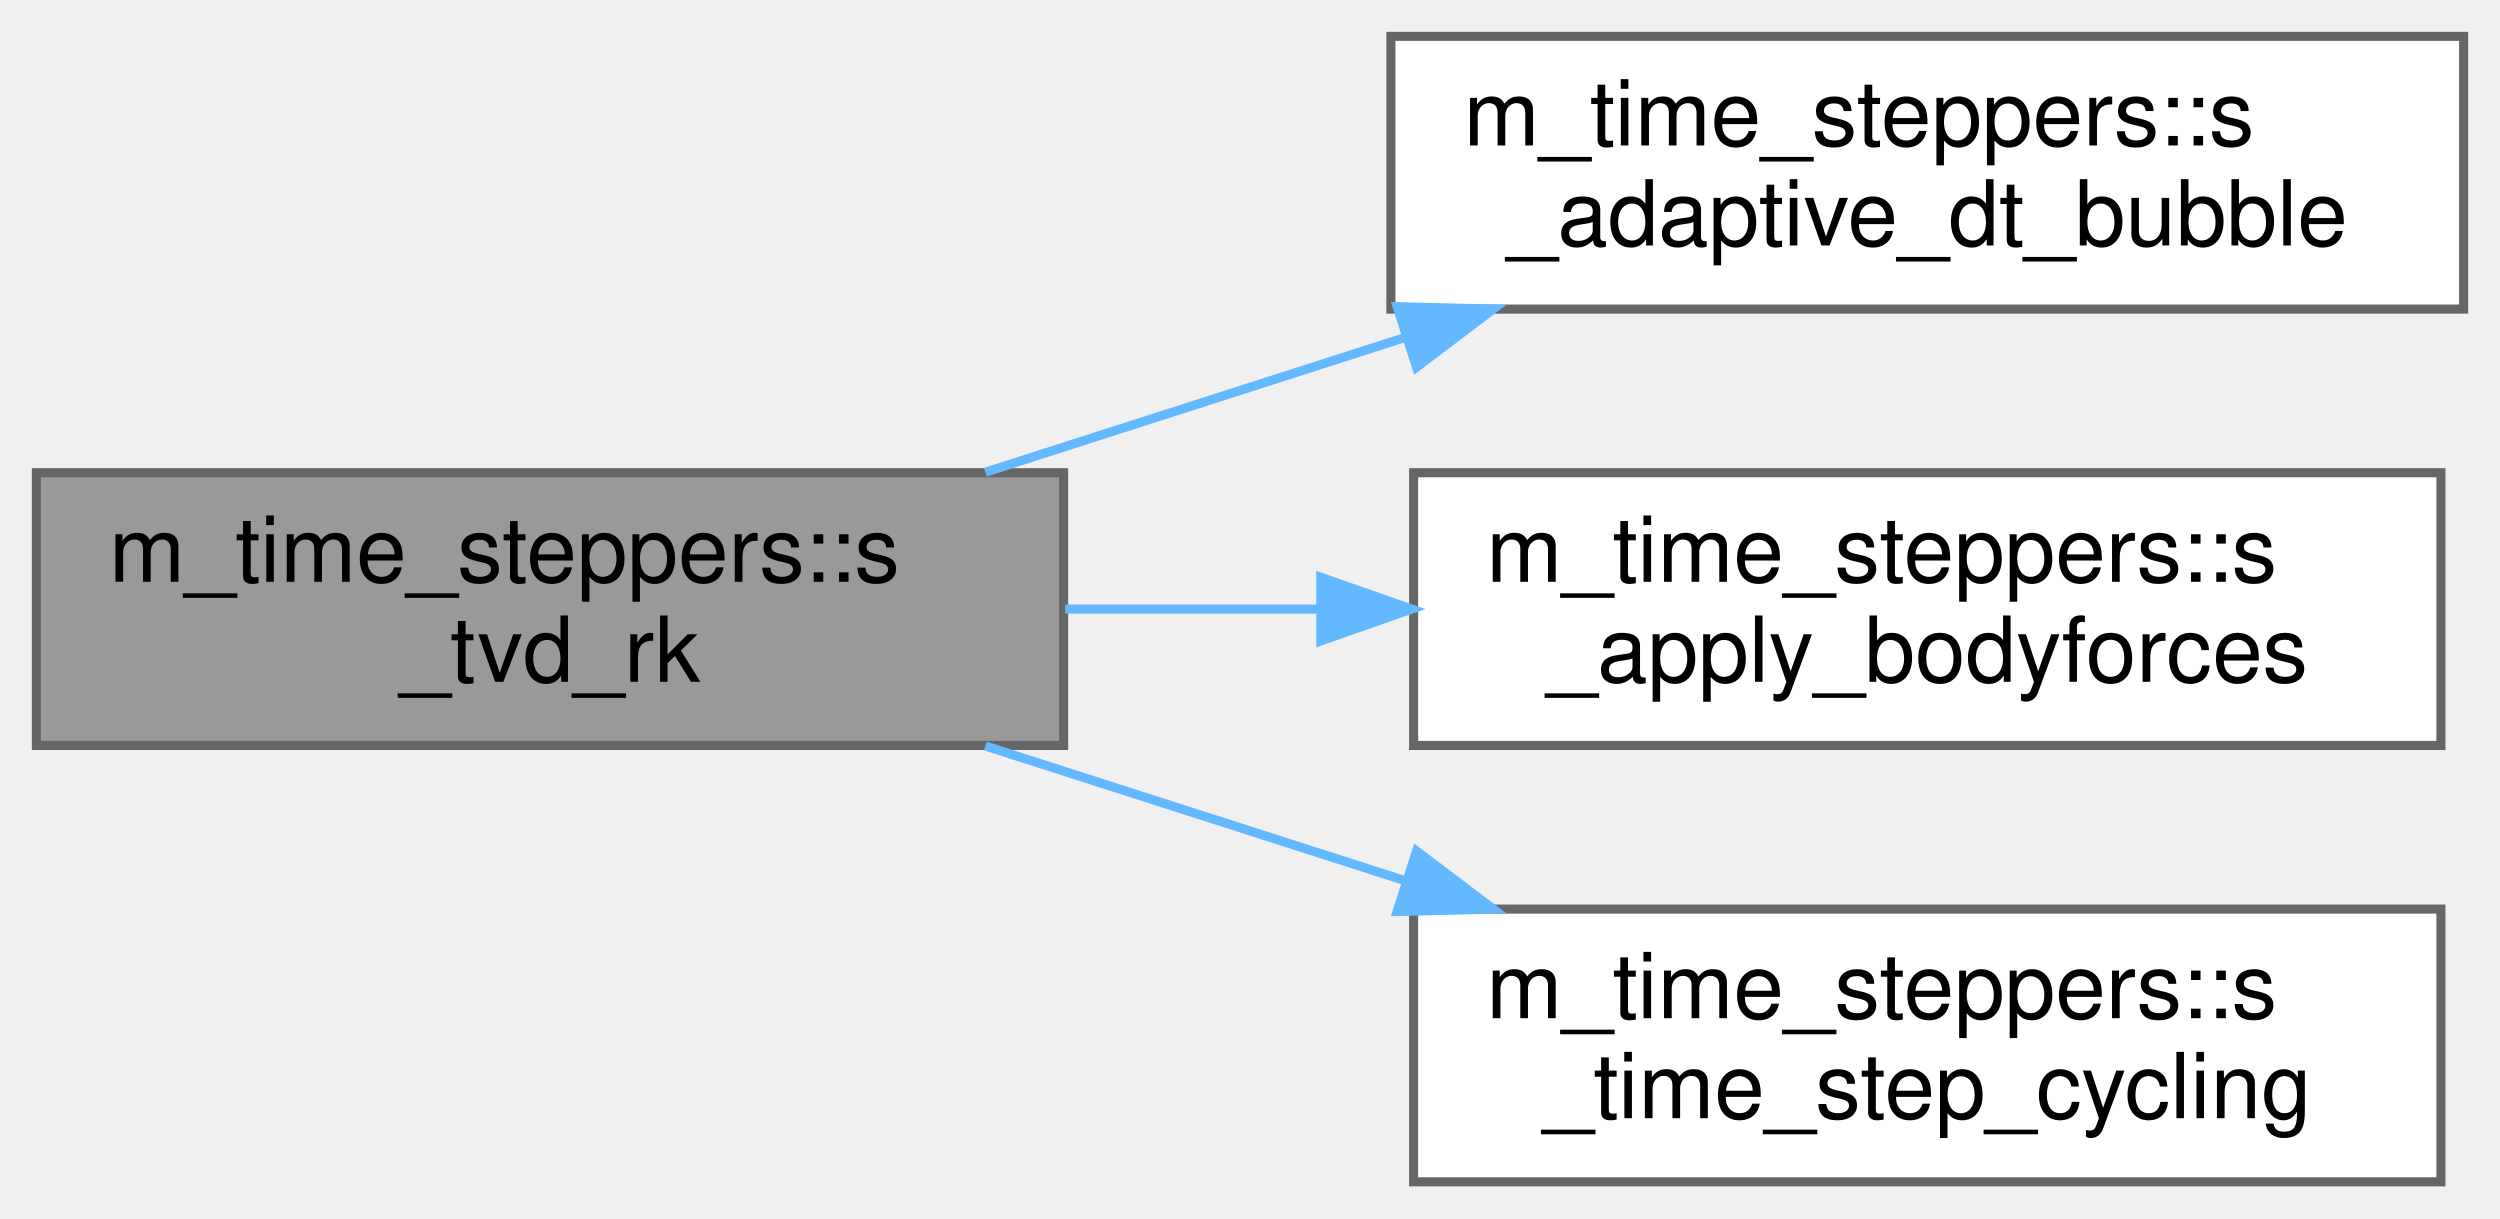
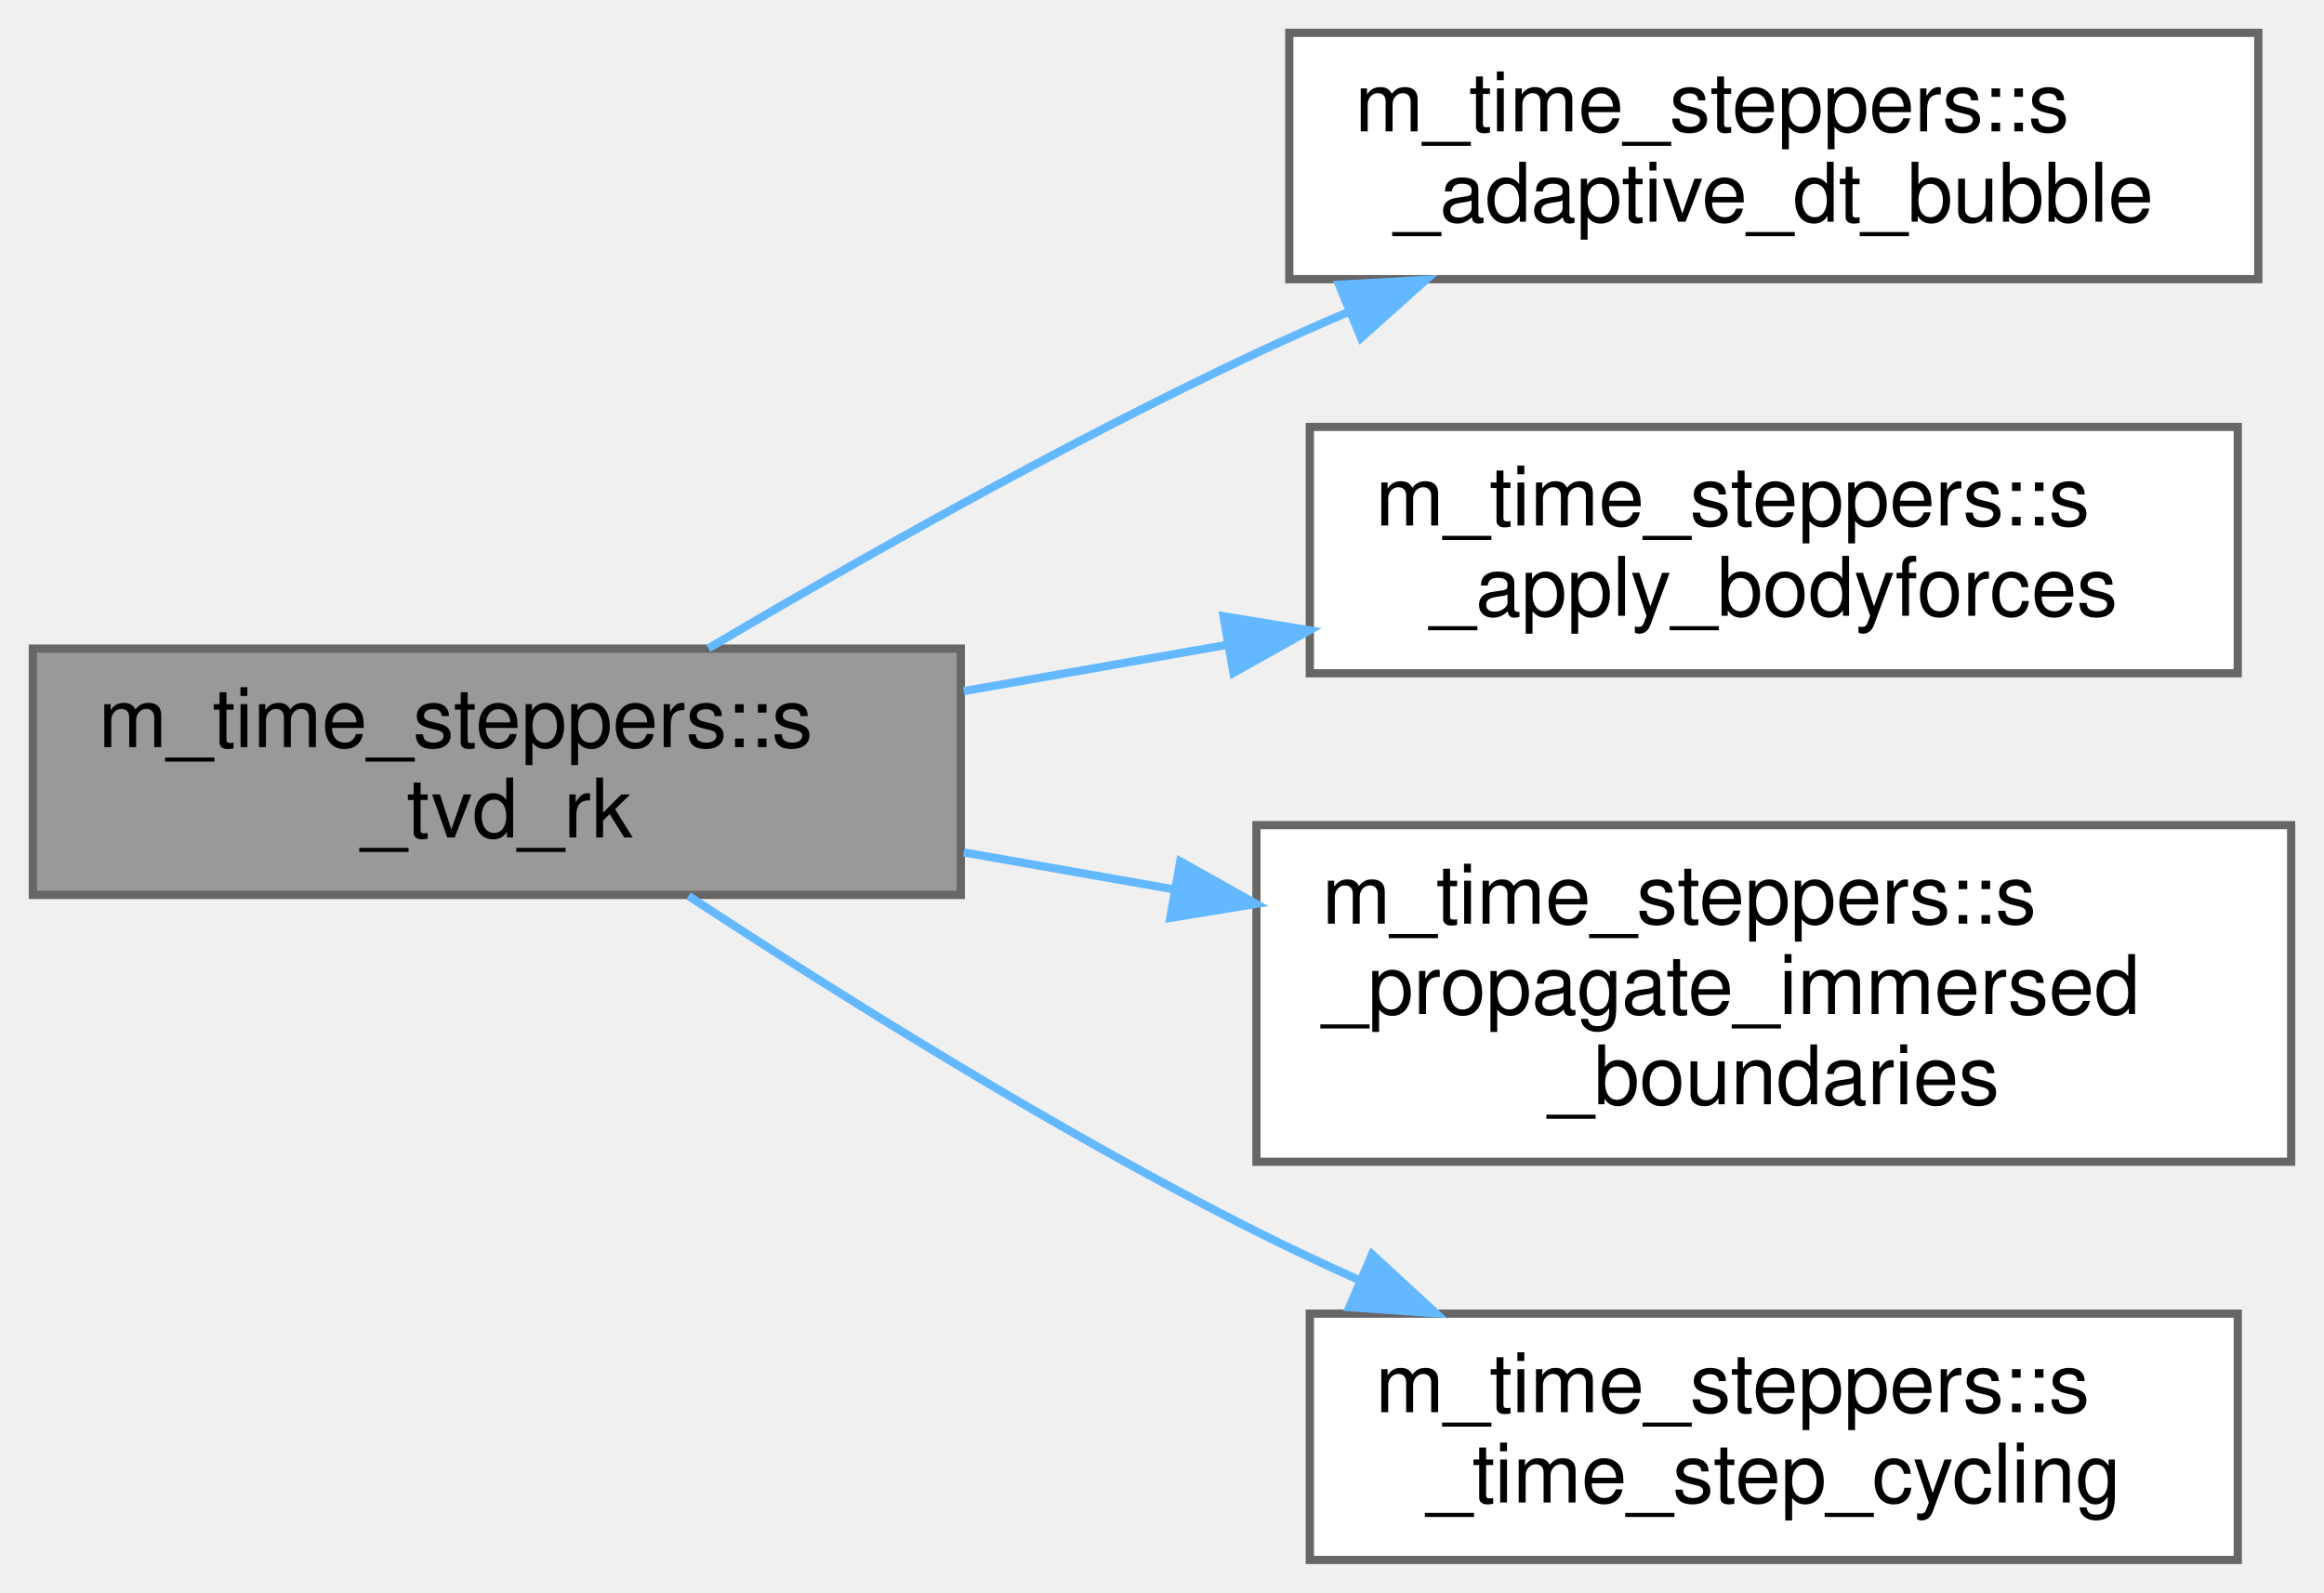
- <svg xmlns="http://www.w3.org/2000/svg" xmlns:xlink="http://www.w3.org/1999/xlink" width="275pt" height="134pt" viewBox="0.00 0.00 275.00 134.00">
-   <g id="graph0" class="graph" transform="scale(1 1) rotate(0) translate(4 130)">
+ <svg xmlns="http://www.w3.org/2000/svg" xmlns:xlink="http://www.w3.org/1999/xlink" width="283pt" height="194pt" viewBox="0.00 0.00 283.00 194.00">
+   <g id="graph0" class="graph" transform="scale(1 1) rotate(0) translate(4 190)">
    <g id="Node000001" class="node">
      <g id="a_Node000001">
        <a xlink:title=" ">
-           <polygon fill="#999999" stroke="#666666" points="113,-78 0,-78 0,-48 113,-48 113,-78" />
-           <text text-anchor="start" x="8" y="-66" font-family="Helvetica,sans-Serif" font-size="10.00">m_time_steppers::s</text>
-           <text text-anchor="middle" x="56.5" y="-55" font-family="Helvetica,sans-Serif" font-size="10.00">_tvd_rk</text>
+           <polygon fill="#999999" stroke="#666666" points="113,-111 0,-111 0,-81 113,-81 113,-111" />
+           <text text-anchor="start" x="8" y="-99" font-family="Helvetica,sans-Serif" font-size="10.00">m_time_steppers::s</text>
+           <text text-anchor="middle" x="56.5" y="-88" font-family="Helvetica,sans-Serif" font-size="10.00">_tvd_rk</text>
        </a>
      </g>
    </g>
    <g id="Node000002" class="node">
      <g id="a_Node000002">
        <a xlink:href="namespacem__time__steppers.html#a478ee89172580cccd27e418731bc09b6" target="_top" xlink:title="Bubble source part in Strang operator splitting scheme.">
-           <polygon fill="white" stroke="#666666" points="267,-126 149,-126 149,-96 267,-96 267,-126" />
-           <text text-anchor="start" x="157" y="-114" font-family="Helvetica,sans-Serif" font-size="10.00">m_time_steppers::s</text>
-           <text text-anchor="middle" x="208" y="-103" font-family="Helvetica,sans-Serif" font-size="10.00">_adaptive_dt_bubble</text>
+           <polygon fill="white" stroke="#666666" points="271,-186 153,-186 153,-156 271,-156 271,-186" />
+           <text text-anchor="start" x="161" y="-174" font-family="Helvetica,sans-Serif" font-size="10.00">m_time_steppers::s</text>
+           <text text-anchor="middle" x="212" y="-163" font-family="Helvetica,sans-Serif" font-size="10.00">_adaptive_dt_bubble</text>
        </a>
      </g>
    </g>
    <g id="edge1_Node000001_Node000002" class="edge">
      <g id="a_edge1_Node000001_Node000002">
        <a xlink:title=" ">
-           <path fill="none" stroke="#63b8ff" d="M104.39,-78.06C119,-82.75 135.27,-87.97 150.47,-92.85" />
-           <polygon fill="#63b8ff" stroke="#63b8ff" points="149.68,-96.27 160.27,-96 151.82,-89.61 149.68,-96.27" />
+           <path fill="none" stroke="#63b8ff" d="M82.25,-111.03C100.39,-121.74 125.79,-136.1 149,-147 152.6,-148.69 156.35,-150.36 160.15,-151.98" />
+           <polygon fill="#63b8ff" stroke="#63b8ff" points="159.06,-155.32 169.64,-155.91 161.74,-148.85 159.06,-155.32" />
        </a>
      </g>
    </g>
    <g id="Node000003" class="node">
      <g id="a_Node000003">
        <a xlink:href="namespacem__time__steppers.html#a2238f553b1b6228709f9e3387d41cb01" target="_top" xlink:title="This subroutine applies the body forces source term at each Runge-Kutta stage.">
-           <polygon fill="white" stroke="#666666" points="264.5,-78 151.5,-78 151.5,-48 264.5,-48 264.5,-78" />
-           <text text-anchor="start" x="159.5" y="-66" font-family="Helvetica,sans-Serif" font-size="10.00">m_time_steppers::s</text>
-           <text text-anchor="middle" x="208" y="-55" font-family="Helvetica,sans-Serif" font-size="10.00">_apply_bodyforces</text>
+           <polygon fill="white" stroke="#666666" points="268.5,-138 155.5,-138 155.5,-108 268.5,-108 268.5,-138" />
+           <text text-anchor="start" x="163.5" y="-126" font-family="Helvetica,sans-Serif" font-size="10.00">m_time_steppers::s</text>
+           <text text-anchor="middle" x="212" y="-115" font-family="Helvetica,sans-Serif" font-size="10.00">_apply_bodyforces</text>
        </a>
      </g>
    </g>
    <g id="edge2_Node000001_Node000003" class="edge">
      <g id="a_edge2_Node000001_Node000003">
        <a xlink:title=" ">
-           <path fill="none" stroke="#63b8ff" d="M113.17,-63C122.31,-63 131.87,-63 141.23,-63" />
-           <polygon fill="#63b8ff" stroke="#63b8ff" points="141.29,-66.5 151.29,-63 141.29,-59.5 141.29,-66.5" />
+           <path fill="none" stroke="#63b8ff" d="M113.35,-105.82C123.74,-107.65 134.69,-109.58 145.35,-111.45" />
+           <polygon fill="#63b8ff" stroke="#63b8ff" points="144.99,-114.94 155.45,-113.23 146.2,-108.05 144.99,-114.94" />
        </a>
      </g>
    </g>
    <g id="Node000004" class="node">
      <g id="a_Node000004">
-         <a xlink:href="namespacem__time__steppers.html#a575aa7f95bf96994f49d81d71d19c192" target="_top" xlink:title="This subroutine saves the temporary q_prim_vf vector into the q_prim_ts vector that is then used in p...">
-           <polygon fill="white" stroke="#666666" points="264.5,-30 151.5,-30 151.5,0 264.5,0 264.5,-30" />
-           <text text-anchor="start" x="159.5" y="-18" font-family="Helvetica,sans-Serif" font-size="10.00">m_time_steppers::s</text>
-           <text text-anchor="middle" x="208" y="-7" font-family="Helvetica,sans-Serif" font-size="10.00">_time_step_cycling</text>
+         <a xlink:href="namespacem__time__steppers.html#a65c2ff1a982205acab4822dc63db14c6" target="_top" xlink:title=" ">
+           <polygon fill="white" stroke="#666666" points="275,-89.5 149,-89.5 149,-48.5 275,-48.5 275,-89.5" />
+           <text text-anchor="start" x="157" y="-77.5" font-family="Helvetica,sans-Serif" font-size="10.00">m_time_steppers::s</text>
+           <text text-anchor="start" x="157" y="-66.5" font-family="Helvetica,sans-Serif" font-size="10.00">_propagate_immersed</text>
+           <text text-anchor="middle" x="212" y="-55.5" font-family="Helvetica,sans-Serif" font-size="10.00">_boundaries</text>
        </a>
      </g>
    </g>
    <g id="edge3_Node000001_Node000004" class="edge">
      <g id="a_edge3_Node000001_Node000004">
        <a xlink:title=" ">
-           <path fill="none" stroke="#63b8ff" d="M104.39,-47.94C119,-43.25 135.27,-38.03 150.47,-33.15" />
-           <polygon fill="#63b8ff" stroke="#63b8ff" points="151.82,-36.39 160.27,-30 149.68,-29.73 151.82,-36.39" />
+           <path fill="none" stroke="#63b8ff" d="M113.35,-86.18C121.67,-84.71 130.34,-83.19 138.93,-81.68" />
+           <polygon fill="#63b8ff" stroke="#63b8ff" points="139.72,-85.09 148.96,-79.91 138.51,-78.2 139.72,-85.09" />
+         </a>
+       </g>
+     </g>
+     <g id="Node000005" class="node">
+       <g id="a_Node000005">
+         <a xlink:href="namespacem__time__steppers.html#a575aa7f95bf96994f49d81d71d19c192" target="_top" xlink:title="This subroutine saves the temporary q_prim_vf vector into the q_prim_ts vector that is then used in p...">
+           <polygon fill="white" stroke="#666666" points="268.5,-30 155.5,-30 155.5,0 268.5,0 268.5,-30" />
+           <text text-anchor="start" x="163.5" y="-18" font-family="Helvetica,sans-Serif" font-size="10.00">m_time_steppers::s</text>
+           <text text-anchor="middle" x="212" y="-7" font-family="Helvetica,sans-Serif" font-size="10.00">_time_step_cycling</text>
+         </a>
+       </g>
+     </g>
+     <g id="edge4_Node000001_Node000005" class="edge">
+       <g id="a_edge4_Node000001_Node000005">
+         <a xlink:title=" ">
+           <path fill="none" stroke="#63b8ff" d="M79.84,-80.88C98,-68.95 124.54,-52.31 149,-40 153.02,-37.98 157.24,-36 161.51,-34.09" />
+           <polygon fill="#63b8ff" stroke="#63b8ff" points="163.08,-37.22 170.88,-30.04 160.31,-30.79 163.08,-37.22" />
        </a>
      </g>
    </g>
  </g>
</svg>
